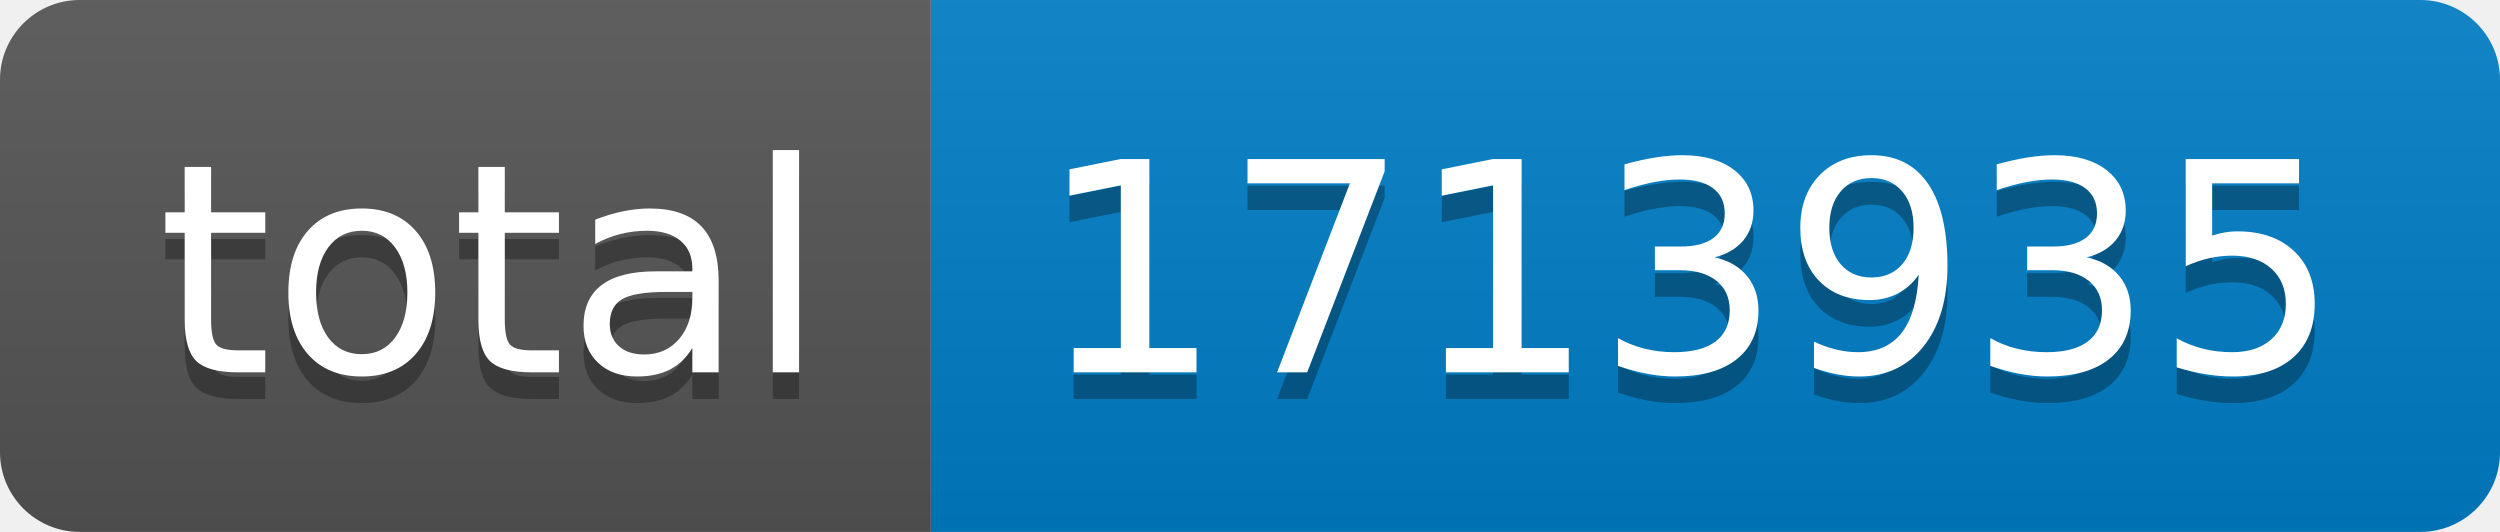
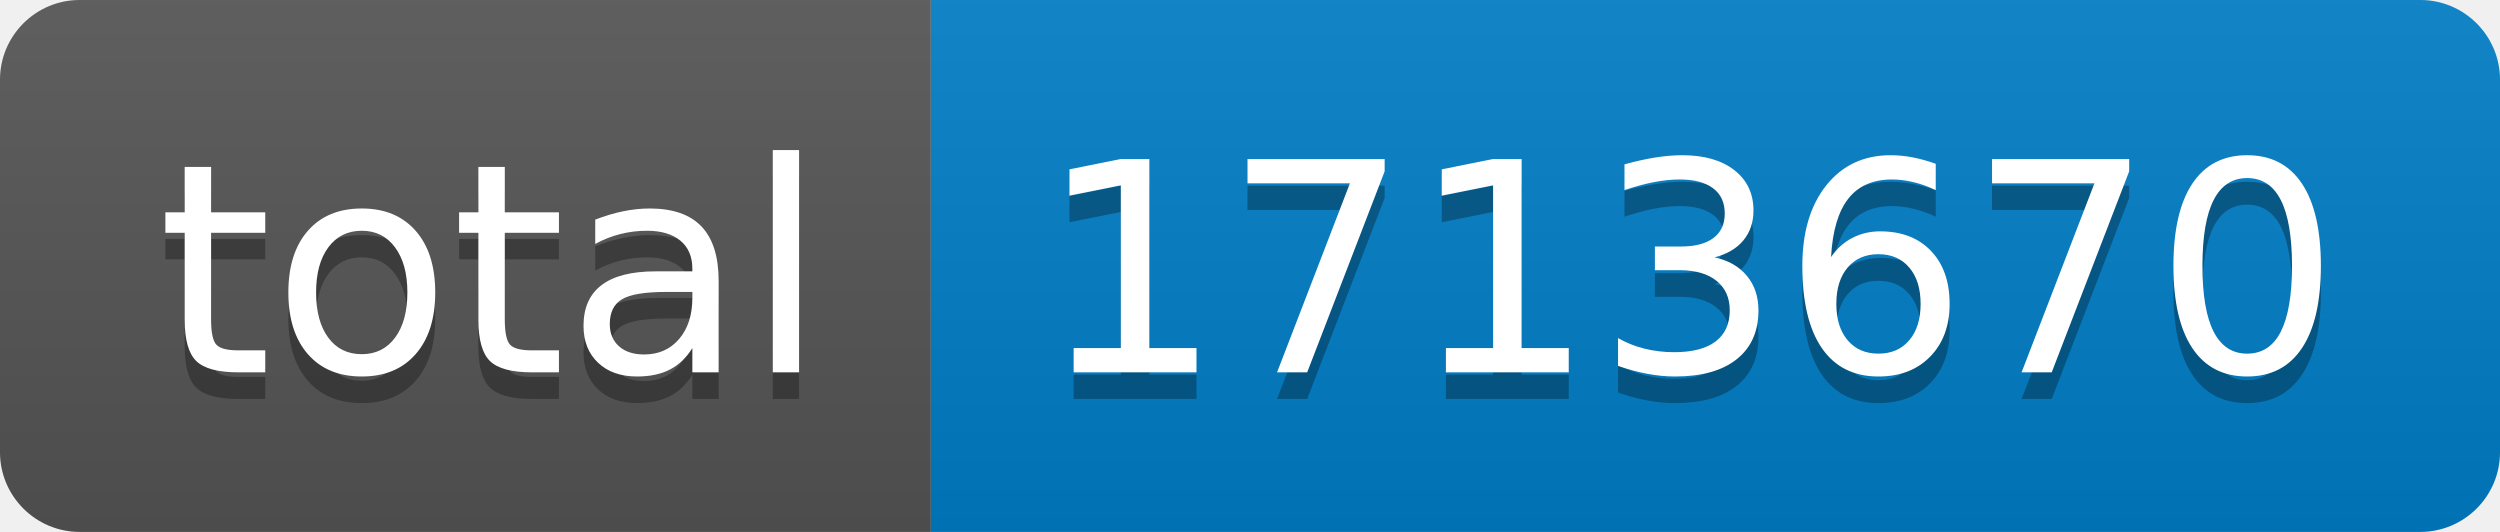
- <svg xmlns="http://www.w3.org/2000/svg" width="94" height="20" role="img" aria-label="total: 1713935">
+ <svg xmlns="http://www.w3.org/2000/svg" width="94" height="20" role="img" aria-label="total: 1713670">
  <linearGradient id="s" x2="0" y2="100%">
    <stop offset="0" stop-color="#bbb" stop-opacity=".1" />
    <stop offset="1" stop-opacity=".1" />
  </linearGradient>
  <clipPath id="r">
    <rect width="94" height="20" rx="3" fill="#fff" />
  </clipPath>
  <g clip-path="url(#r)">
    <rect width="35" height="20" fill="#555" />
    <rect x="35" width="59" height="20" fill="#007ec6" />
    <rect width="94" height="20" fill="url(#s)" />
  </g>
  <g fill="#fff" text-anchor="middle" font-family="Verdana,Geneva,DejaVu Sans,sans-serif" text-rendering="geometricPrecision" font-size="110">
    <text aria-hidden="true" x="185" y="150" fill="#010101" fill-opacity=".3" transform="scale(.1)" textLength="250">total</text>
    <text x="185" y="140" transform="scale(.1)" fill="#fff" textLength="250">total</text>
-     <text aria-hidden="true" x="635" y="150" fill="#010101" fill-opacity=".3" transform="scale(.1)" textLength="490">1713935</text>
-     <text x="635" y="140" transform="scale(.1)" fill="#fff" textLength="490">1713935</text>
+     <text aria-hidden="true" x="635" y="150" fill="#010101" fill-opacity=".3" transform="scale(.1)" textLength="490">1713670</text>
+     <text x="635" y="140" transform="scale(.1)" fill="#fff" textLength="490">1713670</text>
  </g>
</svg>
